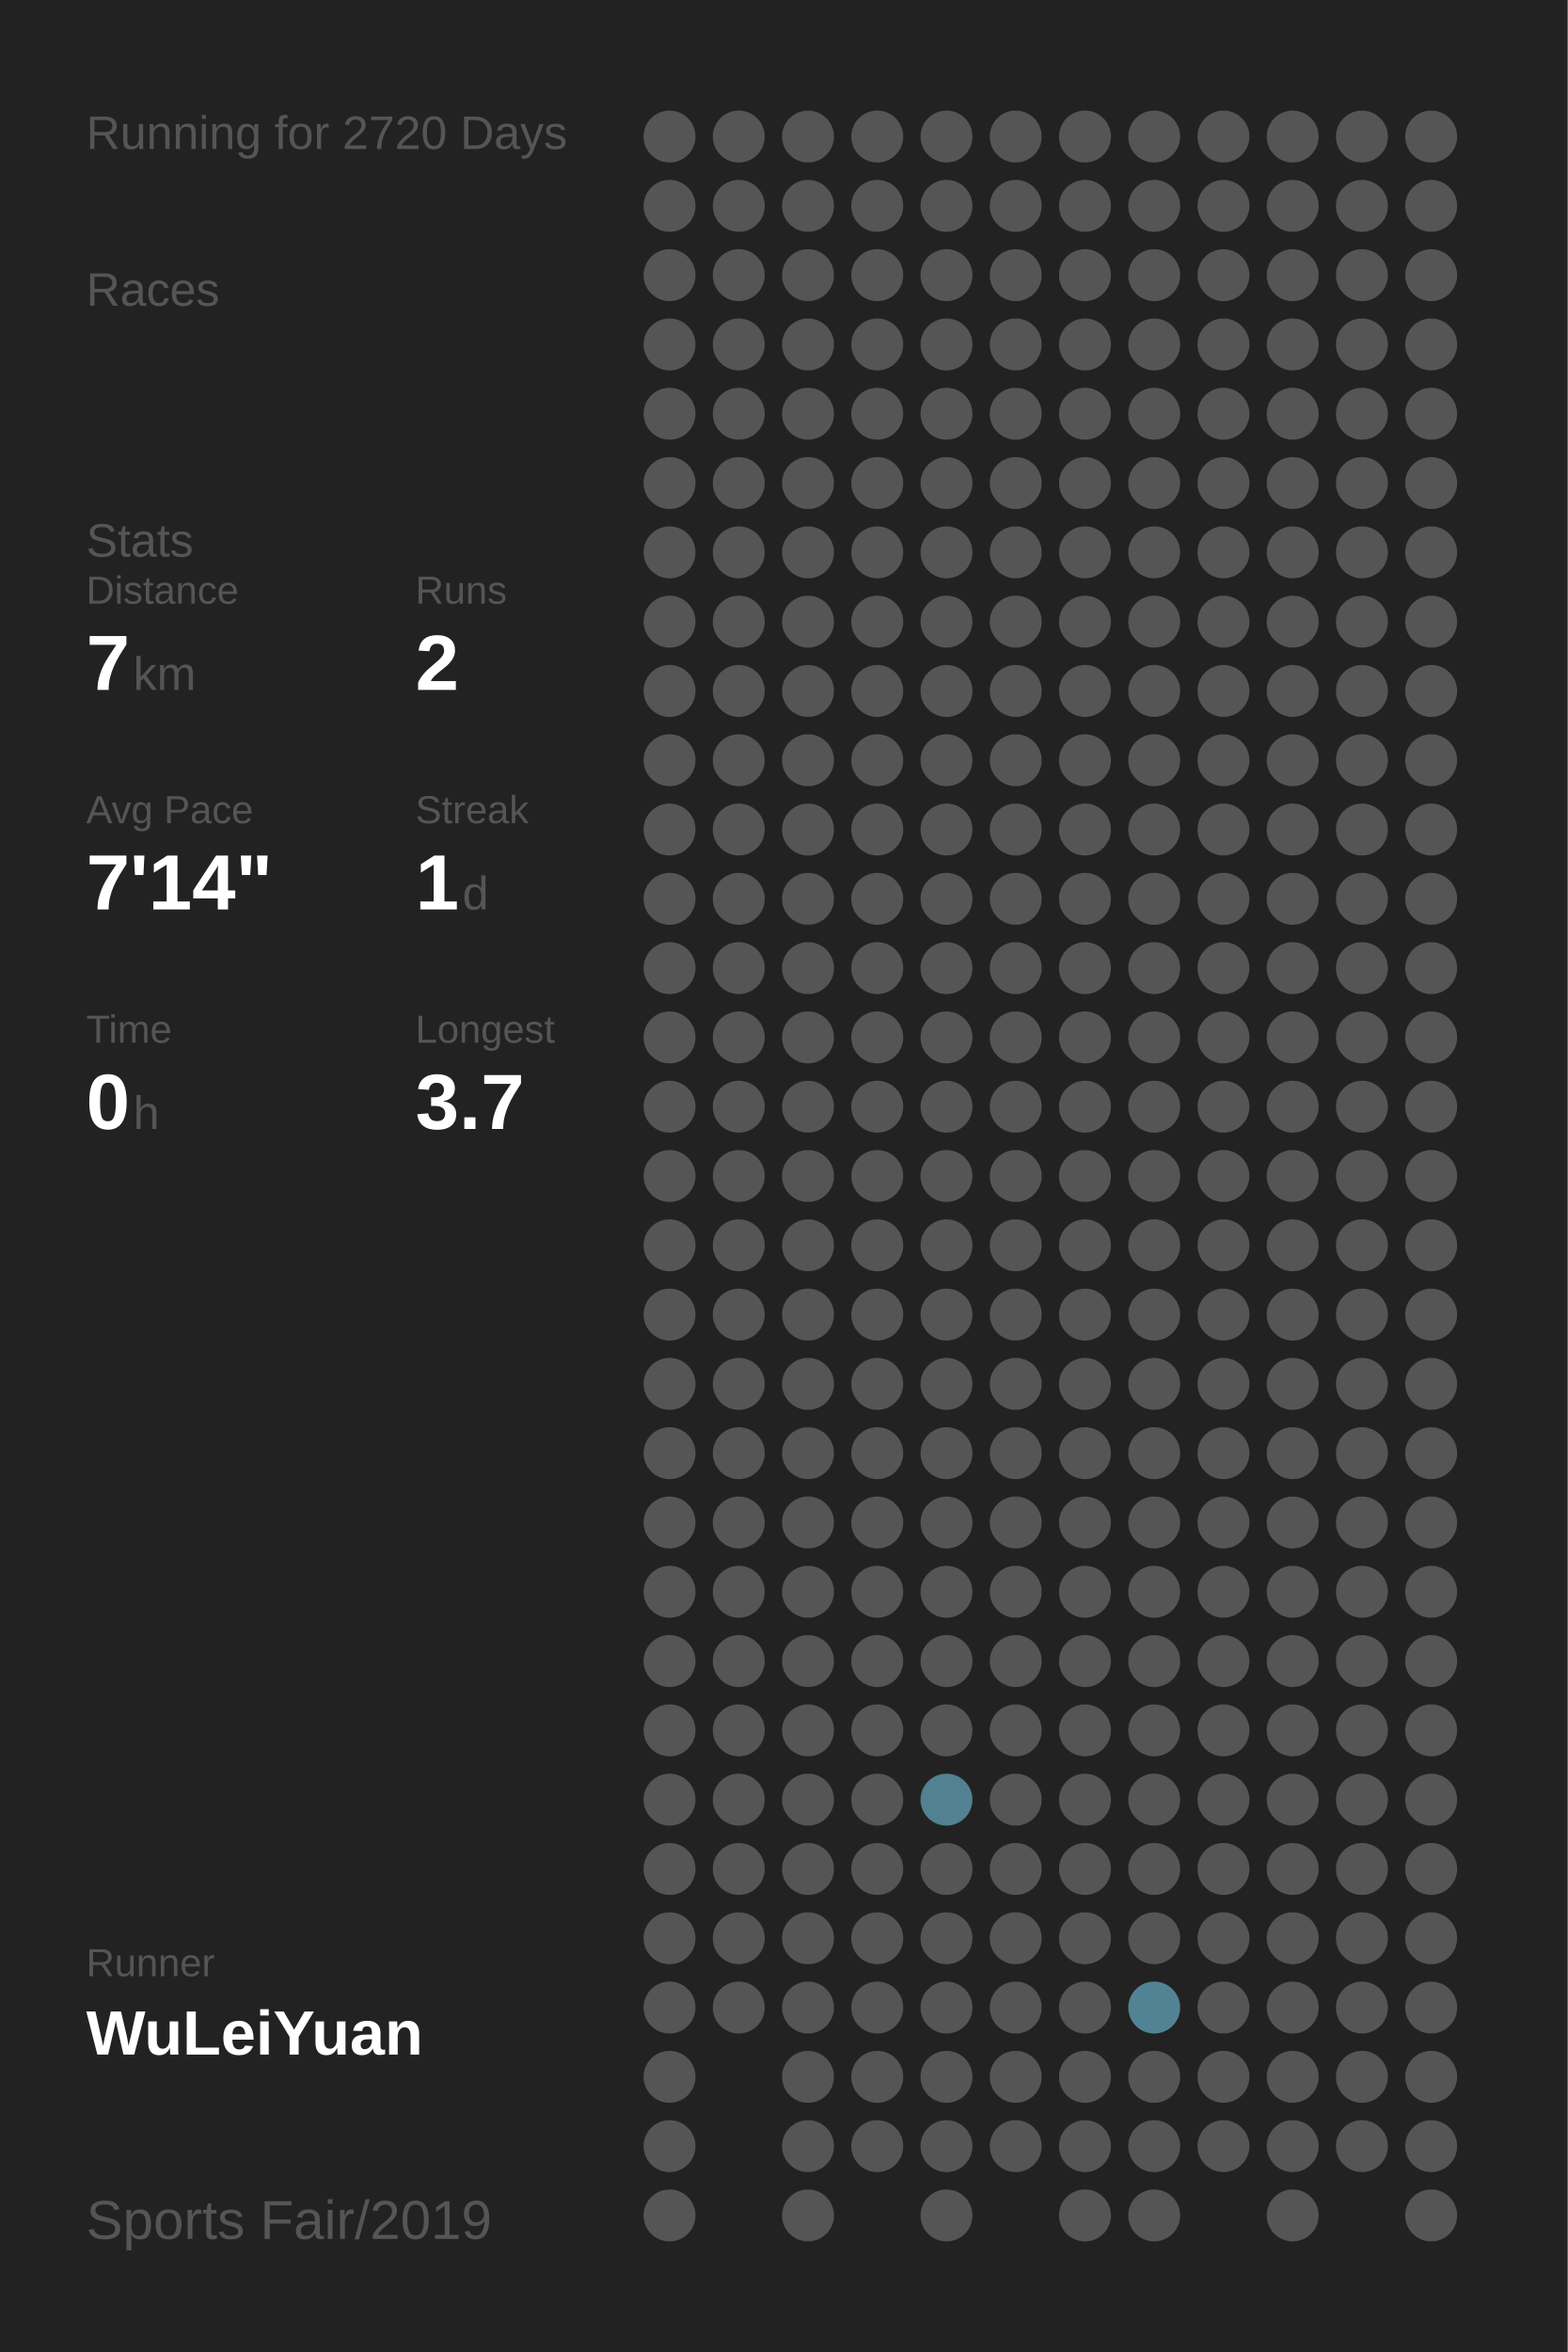
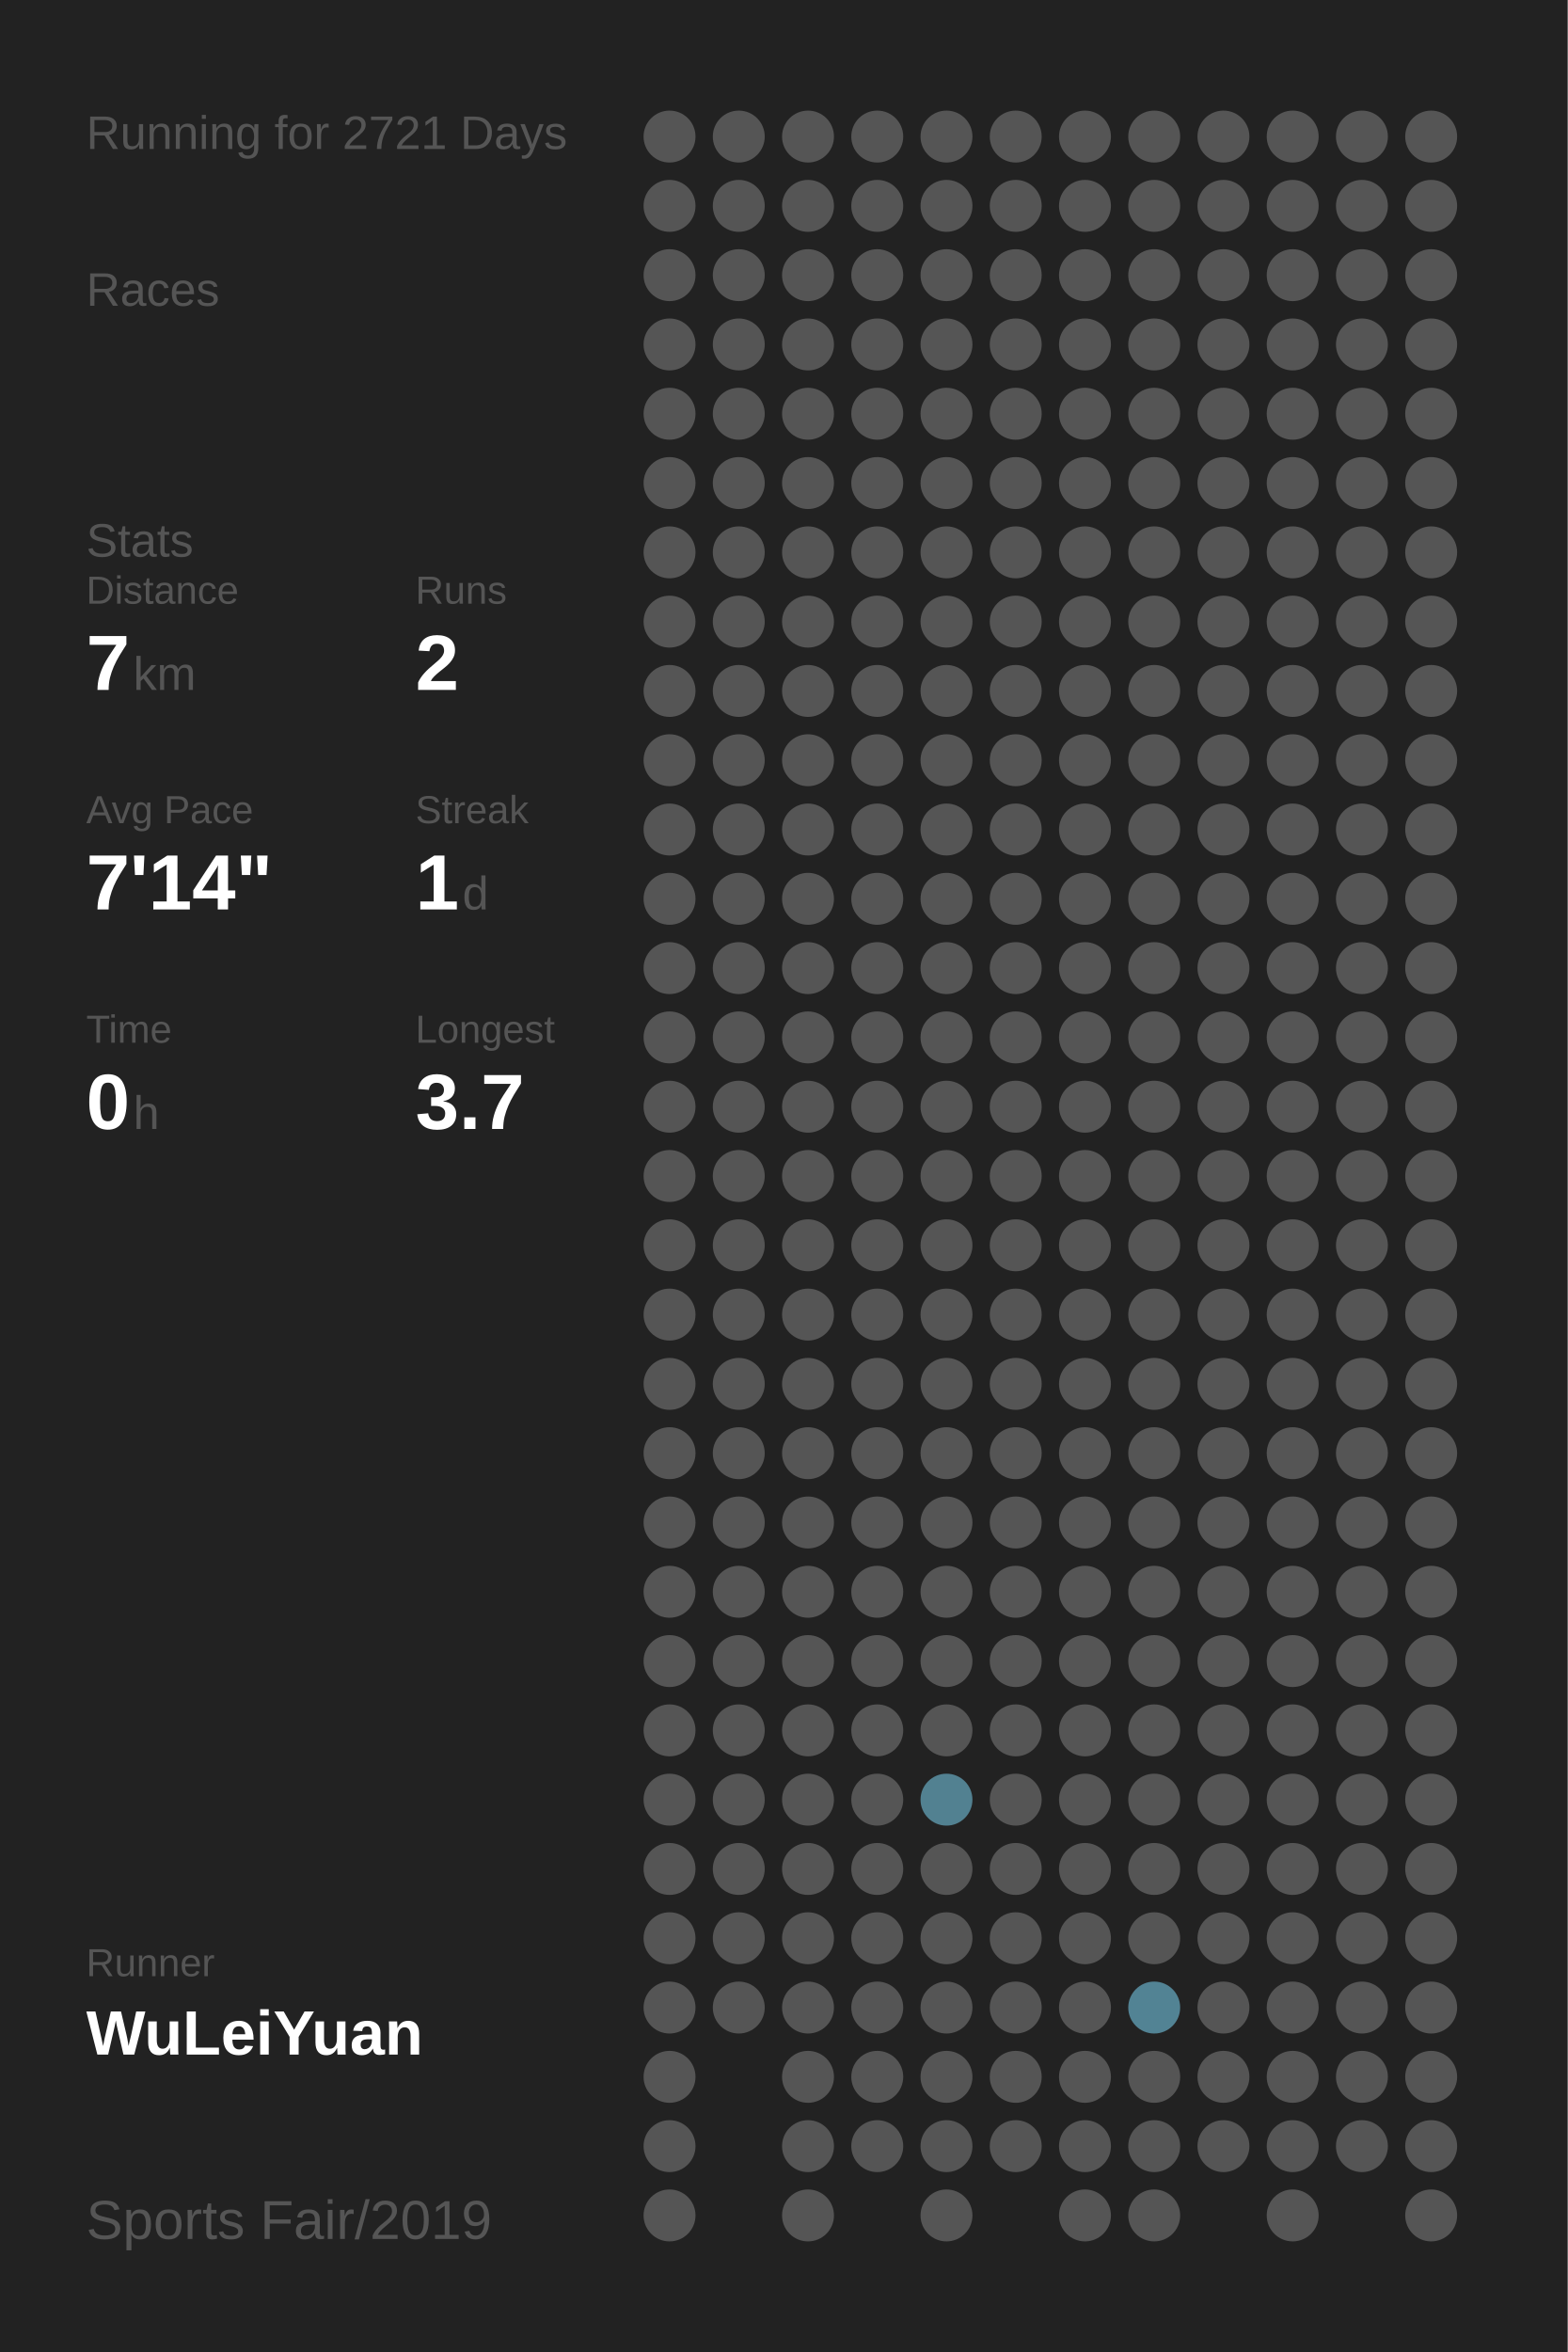
<svg xmlns="http://www.w3.org/2000/svg" baseProfile="full" height="300mm" version="1.1" viewBox="0,0,200,300" width="200mm">
  <defs />
  <rect fill="#222222" height="300" width="200" x="0" y="0" />
-   <text fill="#555555" style="font-size:6px; font-family:Arial;" x="11" y="19">Running for 2720 Days</text>
+   <text fill="#555555" style="font-size:6px; font-family:Arial;" x="11" y="19">Running for 2721 Days</text>
  <text fill="#555555" style="font-size:6px; font-family:Arial;" x="11" y="39">Races</text>
  <text fill="#555555" style="font-size:6px; font-family:Arial;" x="11" y="71">Stats</text>
  <text fill="#555555" style="font-size:5px; font-family:Arial;" x="11" y="77">Distance</text>
  <text fill="#FFFFFF" style="font-size:10px; font-family:Arial; font-weight:bold;" x="11" y="88">7</text>
  <text fill="#555555" style="font-size:6px; font-family:Arial;" x="17" y="88">km</text>
  <text fill="#555555" style="font-size:5px; font-family:Arial;" x="53" y="77">Runs</text>
  <text fill="#FFFFFF" style="font-size:10px; font-family:Arial; font-weight:bold;" x="53" y="88">2</text>
  <text fill="#555555" style="font-size:5px; font-family:Arial;" x="11" y="105">Avg Pace</text>
  <text fill="#FFFFFF" style="font-size:10px; font-family:Arial; font-weight:bold;" x="11" y="116">7'14"</text>
  <text fill="#555555" style="font-size:5px; font-family:Arial;" x="53" y="105">Streak</text>
  <text fill="#FFFFFF" style="font-size:10px; font-family:Arial; font-weight:bold;" x="53" y="116">1</text>
  <text fill="#555555" style="font-size:6px; font-family:Arial;" x="59" y="116">d</text>
  <text fill="#555555" style="font-size:5px; font-family:Arial;" x="11" y="133">Time</text>
  <text fill="#FFFFFF" style="font-size:10px; font-family:Arial; font-weight:bold;" x="11" y="144">0</text>
  <text fill="#555555" style="font-size:6px; font-family:Arial;" x="17" y="144">h</text>
  <text fill="#555555" style="font-size:5px; font-family:Arial;" x="53" y="133">Longest</text>
  <text fill="#FFFFFF" style="font-size:10px; font-family:Arial; font-weight:bold;" x="53" y="144">3.7</text>
  <text fill="#555555" style="font-size:5px; font-family:Arial;" x="11" y="252.065">Runner</text>
  <text fill="#FFFFFF" style="font-size:8px; font-family:Arial; font-weight:bold;" x="11" y="262.065">WuLeiYuan</text>
  <text fill="#555555" style="font-size:7px; font-family:Arial;" x="11" y="285.581">Sports Fair/2019</text>
  <circle cx="85.417" cy="17.419" fill="#555555" r="3.312" />
  <circle cx="85.417" cy="26.258" fill="#555555" r="3.312" />
  <circle cx="85.417" cy="35.097" fill="#555555" r="3.312" />
  <circle cx="85.417" cy="43.935" fill="#555555" r="3.312" />
  <circle cx="85.417" cy="52.774" fill="#555555" r="3.312" />
  <circle cx="85.417" cy="61.613" fill="#555555" r="3.312" />
  <circle cx="85.417" cy="70.452" fill="#555555" r="3.312" />
  <circle cx="85.417" cy="79.29" fill="#555555" r="3.312" />
  <circle cx="85.417" cy="88.129" fill="#555555" r="3.312" />
  <circle cx="85.417" cy="96.968" fill="#555555" r="3.312" />
  <circle cx="85.417" cy="105.806" fill="#555555" r="3.312" />
  <circle cx="85.417" cy="114.645" fill="#555555" r="3.312" />
  <circle cx="85.417" cy="123.484" fill="#555555" r="3.312" />
  <circle cx="85.417" cy="132.323" fill="#555555" r="3.312" />
  <circle cx="85.417" cy="141.161" fill="#555555" r="3.312" />
  <circle cx="85.417" cy="150" fill="#555555" r="3.312" />
  <circle cx="85.417" cy="158.839" fill="#555555" r="3.312" />
  <circle cx="85.417" cy="167.677" fill="#555555" r="3.312" />
  <circle cx="85.417" cy="176.516" fill="#555555" r="3.312" />
  <circle cx="85.417" cy="185.355" fill="#555555" r="3.312" />
  <circle cx="85.417" cy="194.194" fill="#555555" r="3.312" />
  <circle cx="85.417" cy="203.032" fill="#555555" r="3.312" />
  <circle cx="85.417" cy="211.871" fill="#555555" r="3.312" />
  <circle cx="85.417" cy="220.71" fill="#555555" r="3.312" />
  <circle cx="85.417" cy="229.548" fill="#555555" r="3.312" />
  <circle cx="85.417" cy="238.387" fill="#555555" r="3.312" />
  <circle cx="85.417" cy="247.226" fill="#555555" r="3.312" />
  <circle cx="85.417" cy="256.065" fill="#555555" r="3.312" />
  <circle cx="85.417" cy="264.903" fill="#555555" r="3.312" />
  <circle cx="85.417" cy="273.742" fill="#555555" r="3.312" />
  <circle cx="85.417" cy="282.581" fill="#555555" r="3.312" />
  <circle cx="94.25" cy="17.419" fill="#555555" r="3.312" />
  <circle cx="94.25" cy="26.258" fill="#555555" r="3.312" />
  <circle cx="94.25" cy="35.097" fill="#555555" r="3.312" />
  <circle cx="94.25" cy="43.935" fill="#555555" r="3.312" />
  <circle cx="94.25" cy="52.774" fill="#555555" r="3.312" />
  <circle cx="94.25" cy="61.613" fill="#555555" r="3.312" />
  <circle cx="94.25" cy="70.452" fill="#555555" r="3.312" />
  <circle cx="94.25" cy="79.29" fill="#555555" r="3.312" />
  <circle cx="94.25" cy="88.129" fill="#555555" r="3.312" />
  <circle cx="94.25" cy="96.968" fill="#555555" r="3.312" />
  <circle cx="94.25" cy="105.806" fill="#555555" r="3.312" />
  <circle cx="94.25" cy="114.645" fill="#555555" r="3.312" />
  <circle cx="94.25" cy="123.484" fill="#555555" r="3.312" />
  <circle cx="94.25" cy="132.323" fill="#555555" r="3.312" />
  <circle cx="94.25" cy="141.161" fill="#555555" r="3.312" />
  <circle cx="94.25" cy="150" fill="#555555" r="3.312" />
  <circle cx="94.25" cy="158.839" fill="#555555" r="3.312" />
  <circle cx="94.25" cy="167.677" fill="#555555" r="3.312" />
  <circle cx="94.25" cy="176.516" fill="#555555" r="3.312" />
  <circle cx="94.25" cy="185.355" fill="#555555" r="3.312" />
  <circle cx="94.25" cy="194.194" fill="#555555" r="3.312" />
  <circle cx="94.25" cy="203.032" fill="#555555" r="3.312" />
  <circle cx="94.25" cy="211.871" fill="#555555" r="3.312" />
  <circle cx="94.25" cy="220.71" fill="#555555" r="3.312" />
  <circle cx="94.25" cy="229.548" fill="#555555" r="3.312" />
  <circle cx="94.25" cy="238.387" fill="#555555" r="3.312" />
  <circle cx="94.25" cy="247.226" fill="#555555" r="3.312" />
  <circle cx="94.25" cy="256.065" fill="#555555" r="3.312" />
  <circle cx="103.083" cy="17.419" fill="#555555" r="3.312" />
  <circle cx="103.083" cy="26.258" fill="#555555" r="3.312" />
  <circle cx="103.083" cy="35.097" fill="#555555" r="3.312" />
  <circle cx="103.083" cy="43.935" fill="#555555" r="3.312" />
  <circle cx="103.083" cy="52.774" fill="#555555" r="3.312" />
  <circle cx="103.083" cy="61.613" fill="#555555" r="3.312" />
  <circle cx="103.083" cy="70.452" fill="#555555" r="3.312" />
  <circle cx="103.083" cy="79.29" fill="#555555" r="3.312" />
  <circle cx="103.083" cy="88.129" fill="#555555" r="3.312" />
  <circle cx="103.083" cy="96.968" fill="#555555" r="3.312" />
  <circle cx="103.083" cy="105.806" fill="#555555" r="3.312" />
  <circle cx="103.083" cy="114.645" fill="#555555" r="3.312" />
  <circle cx="103.083" cy="123.484" fill="#555555" r="3.312" />
  <circle cx="103.083" cy="132.323" fill="#555555" r="3.312" />
  <circle cx="103.083" cy="141.161" fill="#555555" r="3.312" />
  <circle cx="103.083" cy="150" fill="#555555" r="3.312" />
  <circle cx="103.083" cy="158.839" fill="#555555" r="3.312" />
  <circle cx="103.083" cy="167.677" fill="#555555" r="3.312" />
  <circle cx="103.083" cy="176.516" fill="#555555" r="3.312" />
  <circle cx="103.083" cy="185.355" fill="#555555" r="3.312" />
  <circle cx="103.083" cy="194.194" fill="#555555" r="3.312" />
  <circle cx="103.083" cy="203.032" fill="#555555" r="3.312" />
  <circle cx="103.083" cy="211.871" fill="#555555" r="3.312" />
  <circle cx="103.083" cy="220.71" fill="#555555" r="3.312" />
  <circle cx="103.083" cy="229.548" fill="#555555" r="3.312" />
  <circle cx="103.083" cy="238.387" fill="#555555" r="3.312" />
  <circle cx="103.083" cy="247.226" fill="#555555" r="3.312" />
  <circle cx="103.083" cy="256.065" fill="#555555" r="3.312" />
  <circle cx="103.083" cy="264.903" fill="#555555" r="3.312" />
  <circle cx="103.083" cy="273.742" fill="#555555" r="3.312" />
  <circle cx="103.083" cy="282.581" fill="#555555" r="3.312" />
  <circle cx="111.917" cy="17.419" fill="#555555" r="3.312" />
  <circle cx="111.917" cy="26.258" fill="#555555" r="3.312" />
  <circle cx="111.917" cy="35.097" fill="#555555" r="3.312" />
  <circle cx="111.917" cy="43.935" fill="#555555" r="3.312" />
  <circle cx="111.917" cy="52.774" fill="#555555" r="3.312" />
  <circle cx="111.917" cy="61.613" fill="#555555" r="3.312" />
  <circle cx="111.917" cy="70.452" fill="#555555" r="3.312" />
  <circle cx="111.917" cy="79.29" fill="#555555" r="3.312" />
  <circle cx="111.917" cy="88.129" fill="#555555" r="3.312" />
  <circle cx="111.917" cy="96.968" fill="#555555" r="3.312" />
  <circle cx="111.917" cy="105.806" fill="#555555" r="3.312" />
  <circle cx="111.917" cy="114.645" fill="#555555" r="3.312" />
  <circle cx="111.917" cy="123.484" fill="#555555" r="3.312" />
  <circle cx="111.917" cy="132.323" fill="#555555" r="3.312" />
  <circle cx="111.917" cy="141.161" fill="#555555" r="3.312" />
  <circle cx="111.917" cy="150" fill="#555555" r="3.312" />
  <circle cx="111.917" cy="158.839" fill="#555555" r="3.312" />
  <circle cx="111.917" cy="167.677" fill="#555555" r="3.312" />
  <circle cx="111.917" cy="176.516" fill="#555555" r="3.312" />
  <circle cx="111.917" cy="185.355" fill="#555555" r="3.312" />
  <circle cx="111.917" cy="194.194" fill="#555555" r="3.312" />
  <circle cx="111.917" cy="203.032" fill="#555555" r="3.312" />
  <circle cx="111.917" cy="211.871" fill="#555555" r="3.312" />
  <circle cx="111.917" cy="220.71" fill="#555555" r="3.312" />
  <circle cx="111.917" cy="229.548" fill="#555555" r="3.312" />
  <circle cx="111.917" cy="238.387" fill="#555555" r="3.312" />
  <circle cx="111.917" cy="247.226" fill="#555555" r="3.312" />
  <circle cx="111.917" cy="256.065" fill="#555555" r="3.312" />
  <circle cx="111.917" cy="264.903" fill="#555555" r="3.312" />
  <circle cx="111.917" cy="273.742" fill="#555555" r="3.312" />
  <circle cx="120.75" cy="17.419" fill="#555555" r="3.312" />
  <circle cx="120.75" cy="26.258" fill="#555555" r="3.312" />
  <circle cx="120.75" cy="35.097" fill="#555555" r="3.312" />
  <circle cx="120.75" cy="43.935" fill="#555555" r="3.312" />
  <circle cx="120.75" cy="52.774" fill="#555555" r="3.312" />
  <circle cx="120.75" cy="61.613" fill="#555555" r="3.312" />
  <circle cx="120.75" cy="70.452" fill="#555555" r="3.312" />
  <circle cx="120.75" cy="79.29" fill="#555555" r="3.312" />
  <circle cx="120.75" cy="88.129" fill="#555555" r="3.312" />
  <circle cx="120.75" cy="96.968" fill="#555555" r="3.312" />
  <circle cx="120.75" cy="105.806" fill="#555555" r="3.312" />
  <circle cx="120.75" cy="114.645" fill="#555555" r="3.312" />
  <circle cx="120.75" cy="123.484" fill="#555555" r="3.312" />
  <circle cx="120.75" cy="132.323" fill="#555555" r="3.312" />
  <circle cx="120.75" cy="141.161" fill="#555555" r="3.312" />
  <circle cx="120.75" cy="150" fill="#555555" r="3.312" />
  <circle cx="120.75" cy="158.839" fill="#555555" r="3.312" />
  <circle cx="120.75" cy="167.677" fill="#555555" r="3.312" />
  <circle cx="120.75" cy="176.516" fill="#555555" r="3.312" />
  <circle cx="120.75" cy="185.355" fill="#555555" r="3.312" />
  <circle cx="120.75" cy="194.194" fill="#555555" r="3.312" />
  <circle cx="120.75" cy="203.032" fill="#555555" r="3.312" />
  <circle cx="120.75" cy="211.871" fill="#555555" r="3.312" />
  <circle cx="120.75" cy="220.71" fill="#555555" r="3.312" />
  <circle cx="120.75" cy="229.548" fill="#528191" r="3.312" />
  <circle cx="120.75" cy="238.387" fill="#555555" r="3.312" />
  <circle cx="120.75" cy="247.226" fill="#555555" r="3.312" />
  <circle cx="120.75" cy="256.065" fill="#555555" r="3.312" />
  <circle cx="120.75" cy="264.903" fill="#555555" r="3.312" />
  <circle cx="120.75" cy="273.742" fill="#555555" r="3.312" />
  <circle cx="120.75" cy="282.581" fill="#555555" r="3.312" />
  <circle cx="129.583" cy="17.419" fill="#555555" r="3.312" />
  <circle cx="129.583" cy="26.258" fill="#555555" r="3.312" />
  <circle cx="129.583" cy="35.097" fill="#555555" r="3.312" />
  <circle cx="129.583" cy="43.935" fill="#555555" r="3.312" />
  <circle cx="129.583" cy="52.774" fill="#555555" r="3.312" />
  <circle cx="129.583" cy="61.613" fill="#555555" r="3.312" />
  <circle cx="129.583" cy="70.452" fill="#555555" r="3.312" />
  <circle cx="129.583" cy="79.29" fill="#555555" r="3.312" />
  <circle cx="129.583" cy="88.129" fill="#555555" r="3.312" />
  <circle cx="129.583" cy="96.968" fill="#555555" r="3.312" />
  <circle cx="129.583" cy="105.806" fill="#555555" r="3.312" />
  <circle cx="129.583" cy="114.645" fill="#555555" r="3.312" />
  <circle cx="129.583" cy="123.484" fill="#555555" r="3.312" />
  <circle cx="129.583" cy="132.323" fill="#555555" r="3.312" />
  <circle cx="129.583" cy="141.161" fill="#555555" r="3.312" />
  <circle cx="129.583" cy="150" fill="#555555" r="3.312" />
  <circle cx="129.583" cy="158.839" fill="#555555" r="3.312" />
  <circle cx="129.583" cy="167.677" fill="#555555" r="3.312" />
  <circle cx="129.583" cy="176.516" fill="#555555" r="3.312" />
  <circle cx="129.583" cy="185.355" fill="#555555" r="3.312" />
  <circle cx="129.583" cy="194.194" fill="#555555" r="3.312" />
  <circle cx="129.583" cy="203.032" fill="#555555" r="3.312" />
  <circle cx="129.583" cy="211.871" fill="#555555" r="3.312" />
  <circle cx="129.583" cy="220.71" fill="#555555" r="3.312" />
  <circle cx="129.583" cy="229.548" fill="#555555" r="3.312" />
  <circle cx="129.583" cy="238.387" fill="#555555" r="3.312" />
  <circle cx="129.583" cy="247.226" fill="#555555" r="3.312" />
  <circle cx="129.583" cy="256.065" fill="#555555" r="3.312" />
  <circle cx="129.583" cy="264.903" fill="#555555" r="3.312" />
  <circle cx="129.583" cy="273.742" fill="#555555" r="3.312" />
  <circle cx="138.417" cy="17.419" fill="#555555" r="3.312" />
  <circle cx="138.417" cy="26.258" fill="#555555" r="3.312" />
  <circle cx="138.417" cy="35.097" fill="#555555" r="3.312" />
  <circle cx="138.417" cy="43.935" fill="#555555" r="3.312" />
  <circle cx="138.417" cy="52.774" fill="#555555" r="3.312" />
  <circle cx="138.417" cy="61.613" fill="#555555" r="3.312" />
  <circle cx="138.417" cy="70.452" fill="#555555" r="3.312" />
  <circle cx="138.417" cy="79.29" fill="#555555" r="3.312" />
  <circle cx="138.417" cy="88.129" fill="#555555" r="3.312" />
  <circle cx="138.417" cy="96.968" fill="#555555" r="3.312" />
  <circle cx="138.417" cy="105.806" fill="#555555" r="3.312" />
  <circle cx="138.417" cy="114.645" fill="#555555" r="3.312" />
  <circle cx="138.417" cy="123.484" fill="#555555" r="3.312" />
  <circle cx="138.417" cy="132.323" fill="#555555" r="3.312" />
  <circle cx="138.417" cy="141.161" fill="#555555" r="3.312" />
  <circle cx="138.417" cy="150" fill="#555555" r="3.312" />
  <circle cx="138.417" cy="158.839" fill="#555555" r="3.312" />
  <circle cx="138.417" cy="167.677" fill="#555555" r="3.312" />
  <circle cx="138.417" cy="176.516" fill="#555555" r="3.312" />
  <circle cx="138.417" cy="185.355" fill="#555555" r="3.312" />
  <circle cx="138.417" cy="194.194" fill="#555555" r="3.312" />
  <circle cx="138.417" cy="203.032" fill="#555555" r="3.312" />
  <circle cx="138.417" cy="211.871" fill="#555555" r="3.312" />
  <circle cx="138.417" cy="220.71" fill="#555555" r="3.312" />
  <circle cx="138.417" cy="229.548" fill="#555555" r="3.312" />
  <circle cx="138.417" cy="238.387" fill="#555555" r="3.312" />
  <circle cx="138.417" cy="247.226" fill="#555555" r="3.312" />
  <circle cx="138.417" cy="256.065" fill="#555555" r="3.312" />
  <circle cx="138.417" cy="264.903" fill="#555555" r="3.312" />
  <circle cx="138.417" cy="273.742" fill="#555555" r="3.312" />
  <circle cx="138.417" cy="282.581" fill="#555555" r="3.312" />
  <circle cx="147.25" cy="17.419" fill="#555555" r="3.312" />
  <circle cx="147.25" cy="26.258" fill="#555555" r="3.312" />
  <circle cx="147.25" cy="35.097" fill="#555555" r="3.312" />
  <circle cx="147.25" cy="43.935" fill="#555555" r="3.312" />
  <circle cx="147.25" cy="52.774" fill="#555555" r="3.312" />
  <circle cx="147.25" cy="61.613" fill="#555555" r="3.312" />
  <circle cx="147.25" cy="70.452" fill="#555555" r="3.312" />
  <circle cx="147.25" cy="79.29" fill="#555555" r="3.312" />
  <circle cx="147.25" cy="88.129" fill="#555555" r="3.312" />
  <circle cx="147.25" cy="96.968" fill="#555555" r="3.312" />
  <circle cx="147.25" cy="105.806" fill="#555555" r="3.312" />
  <circle cx="147.25" cy="114.645" fill="#555555" r="3.312" />
  <circle cx="147.25" cy="123.484" fill="#555555" r="3.312" />
  <circle cx="147.25" cy="132.323" fill="#555555" r="3.312" />
  <circle cx="147.25" cy="141.161" fill="#555555" r="3.312" />
  <circle cx="147.25" cy="150" fill="#555555" r="3.312" />
  <circle cx="147.25" cy="158.839" fill="#555555" r="3.312" />
  <circle cx="147.25" cy="167.677" fill="#555555" r="3.312" />
  <circle cx="147.25" cy="176.516" fill="#555555" r="3.312" />
  <circle cx="147.25" cy="185.355" fill="#555555" r="3.312" />
  <circle cx="147.25" cy="194.194" fill="#555555" r="3.312" />
  <circle cx="147.25" cy="203.032" fill="#555555" r="3.312" />
  <circle cx="147.25" cy="211.871" fill="#555555" r="3.312" />
  <circle cx="147.25" cy="220.71" fill="#555555" r="3.312" />
  <circle cx="147.25" cy="229.548" fill="#555555" r="3.312" />
  <circle cx="147.25" cy="238.387" fill="#555555" r="3.312" />
  <circle cx="147.25" cy="247.226" fill="#555555" r="3.312" />
  <circle cx="147.25" cy="256.065" fill="#528394" r="3.312" />
  <circle cx="147.25" cy="264.903" fill="#555555" r="3.312" />
  <circle cx="147.25" cy="273.742" fill="#555555" r="3.312" />
  <circle cx="147.25" cy="282.581" fill="#555555" r="3.312" />
  <circle cx="156.083" cy="17.419" fill="#555555" r="3.312" />
  <circle cx="156.083" cy="26.258" fill="#555555" r="3.312" />
  <circle cx="156.083" cy="35.097" fill="#555555" r="3.312" />
  <circle cx="156.083" cy="43.935" fill="#555555" r="3.312" />
  <circle cx="156.083" cy="52.774" fill="#555555" r="3.312" />
  <circle cx="156.083" cy="61.613" fill="#555555" r="3.312" />
  <circle cx="156.083" cy="70.452" fill="#555555" r="3.312" />
  <circle cx="156.083" cy="79.29" fill="#555555" r="3.312" />
  <circle cx="156.083" cy="88.129" fill="#555555" r="3.312" />
  <circle cx="156.083" cy="96.968" fill="#555555" r="3.312" />
  <circle cx="156.083" cy="105.806" fill="#555555" r="3.312" />
  <circle cx="156.083" cy="114.645" fill="#555555" r="3.312" />
  <circle cx="156.083" cy="123.484" fill="#555555" r="3.312" />
  <circle cx="156.083" cy="132.323" fill="#555555" r="3.312" />
  <circle cx="156.083" cy="141.161" fill="#555555" r="3.312" />
  <circle cx="156.083" cy="150" fill="#555555" r="3.312" />
  <circle cx="156.083" cy="158.839" fill="#555555" r="3.312" />
  <circle cx="156.083" cy="167.677" fill="#555555" r="3.312" />
  <circle cx="156.083" cy="176.516" fill="#555555" r="3.312" />
  <circle cx="156.083" cy="185.355" fill="#555555" r="3.312" />
  <circle cx="156.083" cy="194.194" fill="#555555" r="3.312" />
  <circle cx="156.083" cy="203.032" fill="#555555" r="3.312" />
  <circle cx="156.083" cy="211.871" fill="#555555" r="3.312" />
  <circle cx="156.083" cy="220.71" fill="#555555" r="3.312" />
  <circle cx="156.083" cy="229.548" fill="#555555" r="3.312" />
  <circle cx="156.083" cy="238.387" fill="#555555" r="3.312" />
  <circle cx="156.083" cy="247.226" fill="#555555" r="3.312" />
  <circle cx="156.083" cy="256.065" fill="#555555" r="3.312" />
  <circle cx="156.083" cy="264.903" fill="#555555" r="3.312" />
  <circle cx="156.083" cy="273.742" fill="#555555" r="3.312" />
  <circle cx="164.917" cy="17.419" fill="#555555" r="3.312" />
  <circle cx="164.917" cy="26.258" fill="#555555" r="3.312" />
  <circle cx="164.917" cy="35.097" fill="#555555" r="3.312" />
  <circle cx="164.917" cy="43.935" fill="#555555" r="3.312" />
  <circle cx="164.917" cy="52.774" fill="#555555" r="3.312" />
  <circle cx="164.917" cy="61.613" fill="#555555" r="3.312" />
  <circle cx="164.917" cy="70.452" fill="#555555" r="3.312" />
  <circle cx="164.917" cy="79.29" fill="#555555" r="3.312" />
  <circle cx="164.917" cy="88.129" fill="#555555" r="3.312" />
  <circle cx="164.917" cy="96.968" fill="#555555" r="3.312" />
  <circle cx="164.917" cy="105.806" fill="#555555" r="3.312" />
  <circle cx="164.917" cy="114.645" fill="#555555" r="3.312" />
  <circle cx="164.917" cy="123.484" fill="#555555" r="3.312" />
  <circle cx="164.917" cy="132.323" fill="#555555" r="3.312" />
  <circle cx="164.917" cy="141.161" fill="#555555" r="3.312" />
  <circle cx="164.917" cy="150" fill="#555555" r="3.312" />
  <circle cx="164.917" cy="158.839" fill="#555555" r="3.312" />
  <circle cx="164.917" cy="167.677" fill="#555555" r="3.312" />
  <circle cx="164.917" cy="176.516" fill="#555555" r="3.312" />
  <circle cx="164.917" cy="185.355" fill="#555555" r="3.312" />
  <circle cx="164.917" cy="194.194" fill="#555555" r="3.312" />
  <circle cx="164.917" cy="203.032" fill="#555555" r="3.312" />
  <circle cx="164.917" cy="211.871" fill="#555555" r="3.312" />
  <circle cx="164.917" cy="220.71" fill="#555555" r="3.312" />
  <circle cx="164.917" cy="229.548" fill="#555555" r="3.312" />
  <circle cx="164.917" cy="238.387" fill="#555555" r="3.312" />
  <circle cx="164.917" cy="247.226" fill="#555555" r="3.312" />
  <circle cx="164.917" cy="256.065" fill="#555555" r="3.312" />
  <circle cx="164.917" cy="264.903" fill="#555555" r="3.312" />
  <circle cx="164.917" cy="273.742" fill="#555555" r="3.312" />
  <circle cx="164.917" cy="282.581" fill="#555555" r="3.312" />
  <circle cx="173.75" cy="17.419" fill="#555555" r="3.312" />
  <circle cx="173.75" cy="26.258" fill="#555555" r="3.312" />
  <circle cx="173.75" cy="35.097" fill="#555555" r="3.312" />
  <circle cx="173.75" cy="43.935" fill="#555555" r="3.312" />
  <circle cx="173.75" cy="52.774" fill="#555555" r="3.312" />
  <circle cx="173.75" cy="61.613" fill="#555555" r="3.312" />
  <circle cx="173.75" cy="70.452" fill="#555555" r="3.312" />
  <circle cx="173.75" cy="79.29" fill="#555555" r="3.312" />
  <circle cx="173.75" cy="88.129" fill="#555555" r="3.312" />
  <circle cx="173.75" cy="96.968" fill="#555555" r="3.312" />
  <circle cx="173.75" cy="105.806" fill="#555555" r="3.312" />
  <circle cx="173.75" cy="114.645" fill="#555555" r="3.312" />
  <circle cx="173.75" cy="123.484" fill="#555555" r="3.312" />
  <circle cx="173.75" cy="132.323" fill="#555555" r="3.312" />
  <circle cx="173.75" cy="141.161" fill="#555555" r="3.312" />
  <circle cx="173.75" cy="150" fill="#555555" r="3.312" />
  <circle cx="173.75" cy="158.839" fill="#555555" r="3.312" />
  <circle cx="173.75" cy="167.677" fill="#555555" r="3.312" />
  <circle cx="173.75" cy="176.516" fill="#555555" r="3.312" />
  <circle cx="173.75" cy="185.355" fill="#555555" r="3.312" />
  <circle cx="173.75" cy="194.194" fill="#555555" r="3.312" />
  <circle cx="173.75" cy="203.032" fill="#555555" r="3.312" />
  <circle cx="173.75" cy="211.871" fill="#555555" r="3.312" />
  <circle cx="173.75" cy="220.71" fill="#555555" r="3.312" />
  <circle cx="173.75" cy="229.548" fill="#555555" r="3.312" />
  <circle cx="173.75" cy="238.387" fill="#555555" r="3.312" />
  <circle cx="173.75" cy="247.226" fill="#555555" r="3.312" />
  <circle cx="173.75" cy="256.065" fill="#555555" r="3.312" />
  <circle cx="173.75" cy="264.903" fill="#555555" r="3.312" />
  <circle cx="173.75" cy="273.742" fill="#555555" r="3.312" />
  <circle cx="182.583" cy="17.419" fill="#555555" r="3.312" />
  <circle cx="182.583" cy="26.258" fill="#555555" r="3.312" />
  <circle cx="182.583" cy="35.097" fill="#555555" r="3.312" />
  <circle cx="182.583" cy="43.935" fill="#555555" r="3.312" />
  <circle cx="182.583" cy="52.774" fill="#555555" r="3.312" />
  <circle cx="182.583" cy="61.613" fill="#555555" r="3.312" />
  <circle cx="182.583" cy="70.452" fill="#555555" r="3.312" />
  <circle cx="182.583" cy="79.29" fill="#555555" r="3.312" />
  <circle cx="182.583" cy="88.129" fill="#555555" r="3.312" />
  <circle cx="182.583" cy="96.968" fill="#555555" r="3.312" />
  <circle cx="182.583" cy="105.806" fill="#555555" r="3.312" />
  <circle cx="182.583" cy="114.645" fill="#555555" r="3.312" />
  <circle cx="182.583" cy="123.484" fill="#555555" r="3.312" />
  <circle cx="182.583" cy="132.323" fill="#555555" r="3.312" />
  <circle cx="182.583" cy="141.161" fill="#555555" r="3.312" />
  <circle cx="182.583" cy="150" fill="#555555" r="3.312" />
  <circle cx="182.583" cy="158.839" fill="#555555" r="3.312" />
  <circle cx="182.583" cy="167.677" fill="#555555" r="3.312" />
  <circle cx="182.583" cy="176.516" fill="#555555" r="3.312" />
  <circle cx="182.583" cy="185.355" fill="#555555" r="3.312" />
  <circle cx="182.583" cy="194.194" fill="#555555" r="3.312" />
  <circle cx="182.583" cy="203.032" fill="#555555" r="3.312" />
  <circle cx="182.583" cy="211.871" fill="#555555" r="3.312" />
  <circle cx="182.583" cy="220.71" fill="#555555" r="3.312" />
  <circle cx="182.583" cy="229.548" fill="#555555" r="3.312" />
  <circle cx="182.583" cy="238.387" fill="#555555" r="3.312" />
  <circle cx="182.583" cy="247.226" fill="#555555" r="3.312" />
  <circle cx="182.583" cy="256.065" fill="#555555" r="3.312" />
  <circle cx="182.583" cy="264.903" fill="#555555" r="3.312" />
  <circle cx="182.583" cy="273.742" fill="#555555" r="3.312" />
  <circle cx="182.583" cy="282.581" fill="#555555" r="3.312" />
</svg>
